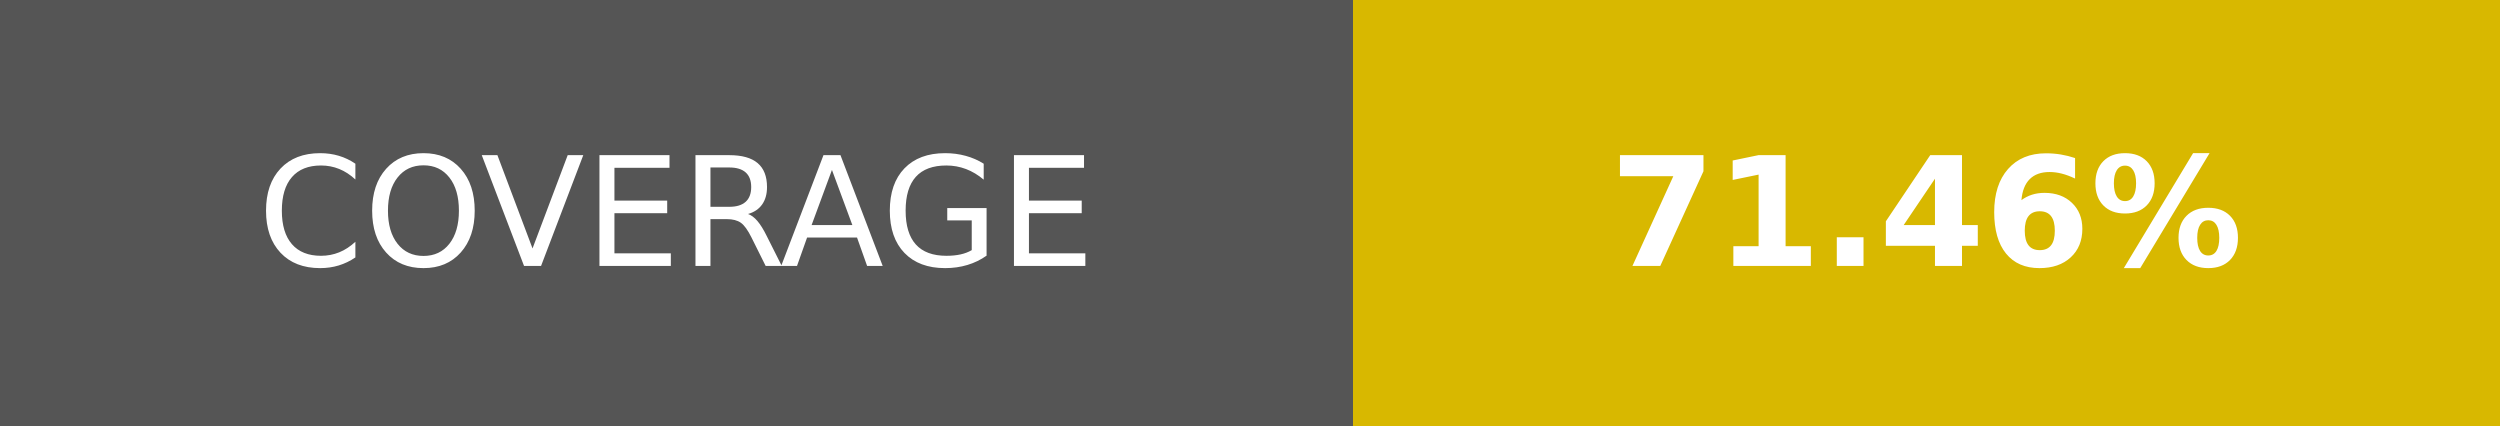
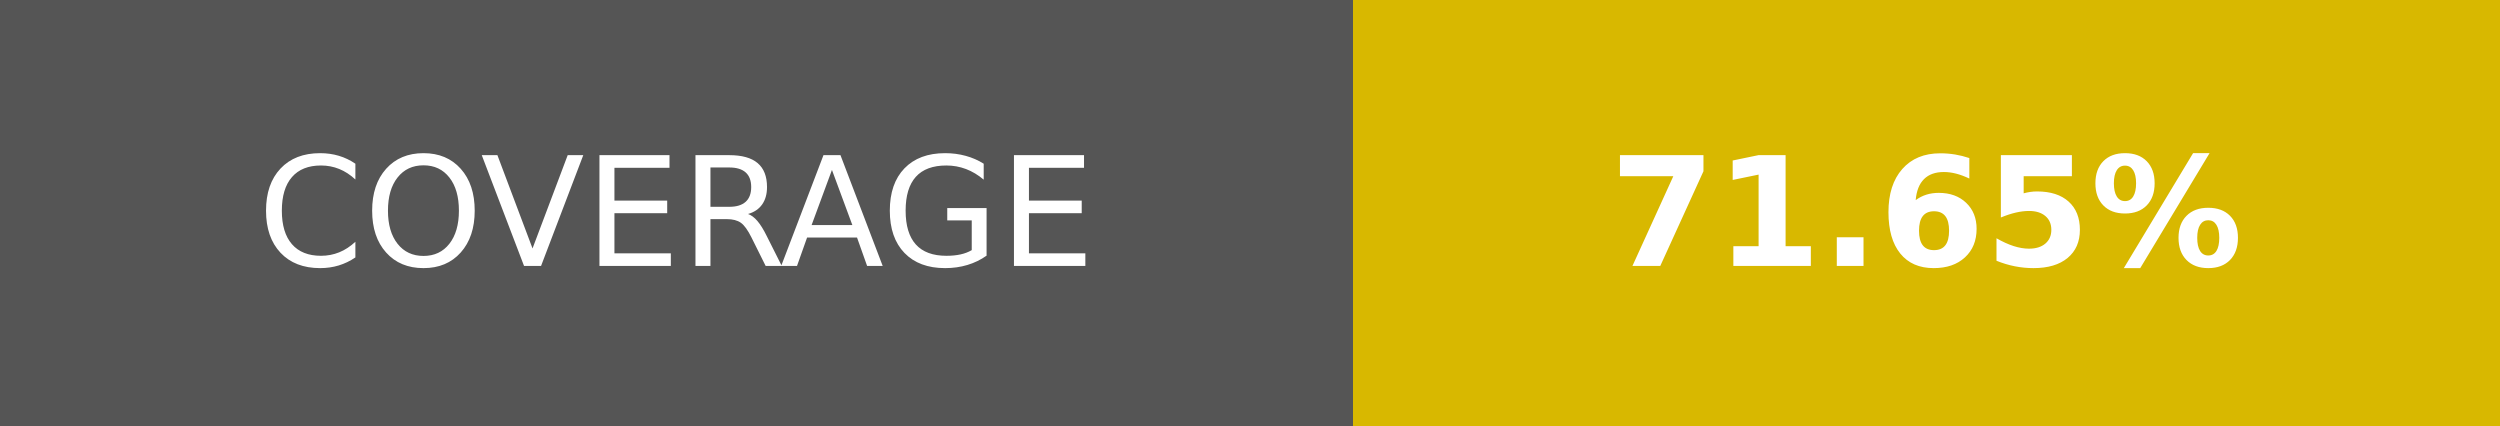
- <svg xmlns="http://www.w3.org/2000/svg" width="164.5" height="28" role="img" aria-label="COVERAGE: 71.46%">
+ <svg xmlns="http://www.w3.org/2000/svg" width="164.5" height="28" role="img" aria-label="COVERAGE: 71.65%">
  <g shape-rendering="crispEdges">
    <rect width="89" height="28" fill="#555" />
    <rect x="89" width="75.5" height="28" fill="#d8b800" />
  </g>
  <g fill="#fff" text-anchor="middle" font-family="Verdana,Geneva,DejaVu Sans,sans-serif" text-rendering="geometricPrecision" font-size="100">
    <text transform="scale(.1)" x="445" y="175" textLength="650">COVERAGE</text>
-     <text transform="scale(.1)" x="1267.5" y="175" textLength="515" font-weight="bold">71.46%</text>
+     <text transform="scale(.1)" x="1267.5" y="175" textLength="515" font-weight="bold">71.65%</text>
  </g>
</svg>
